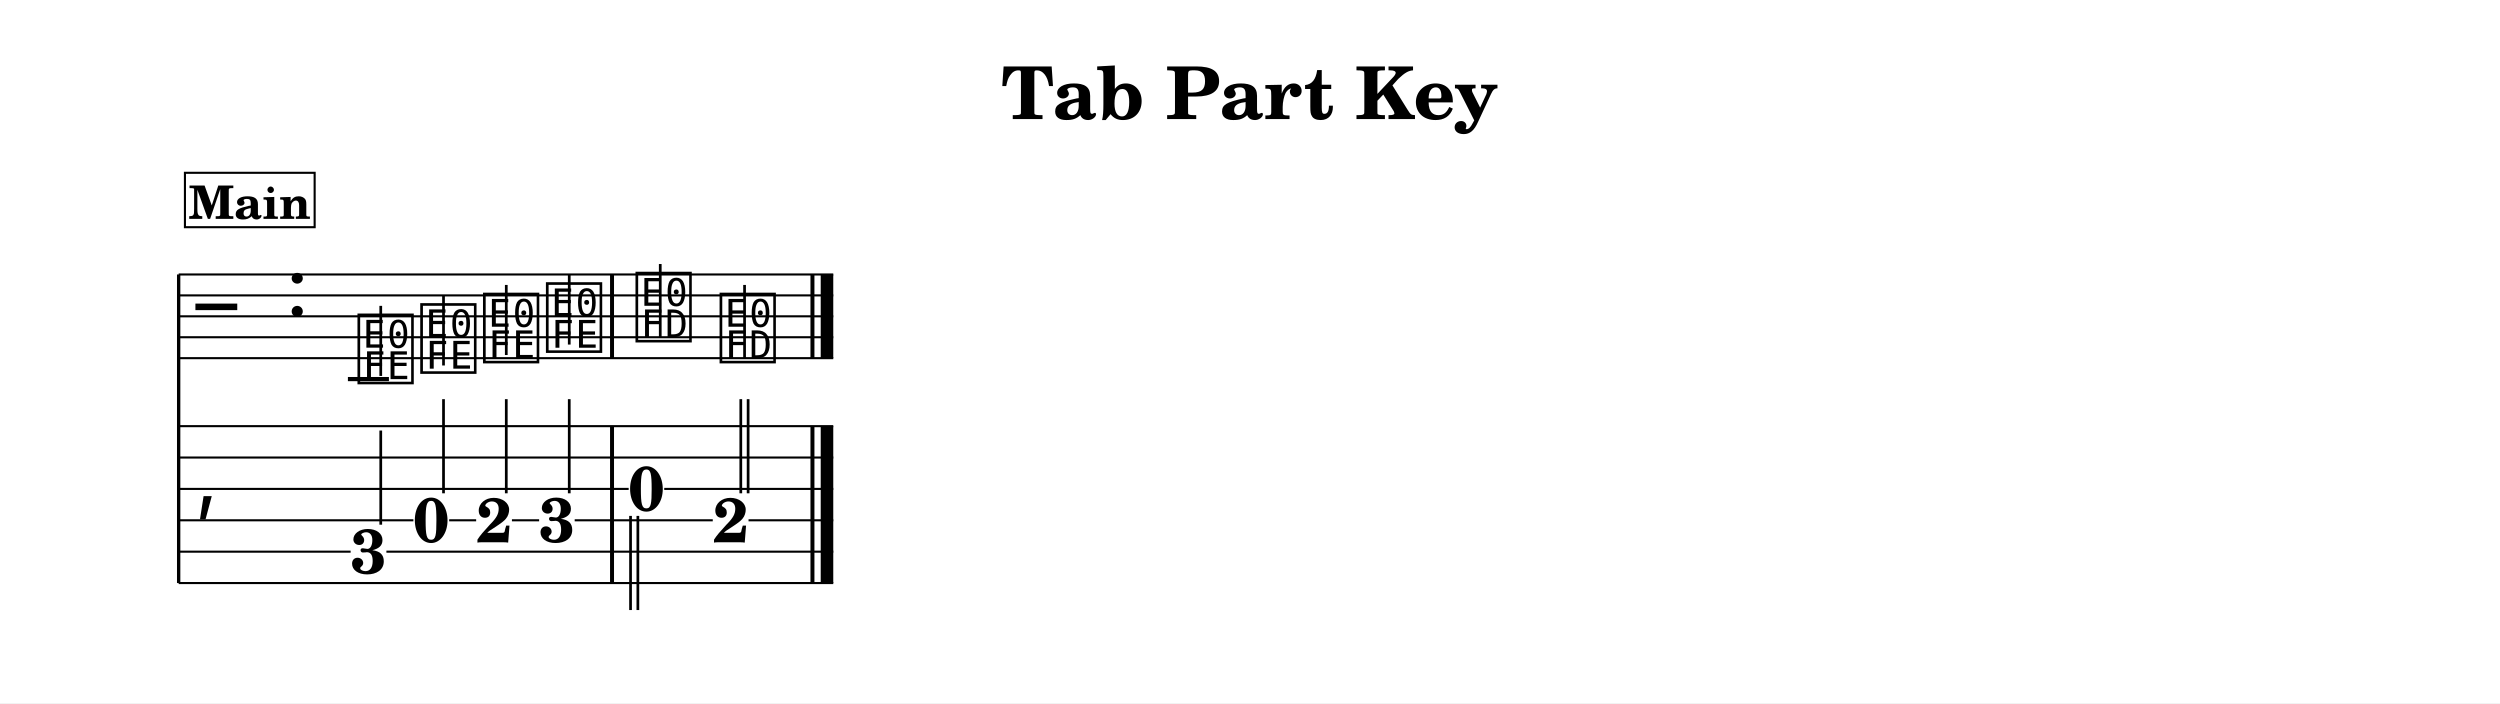
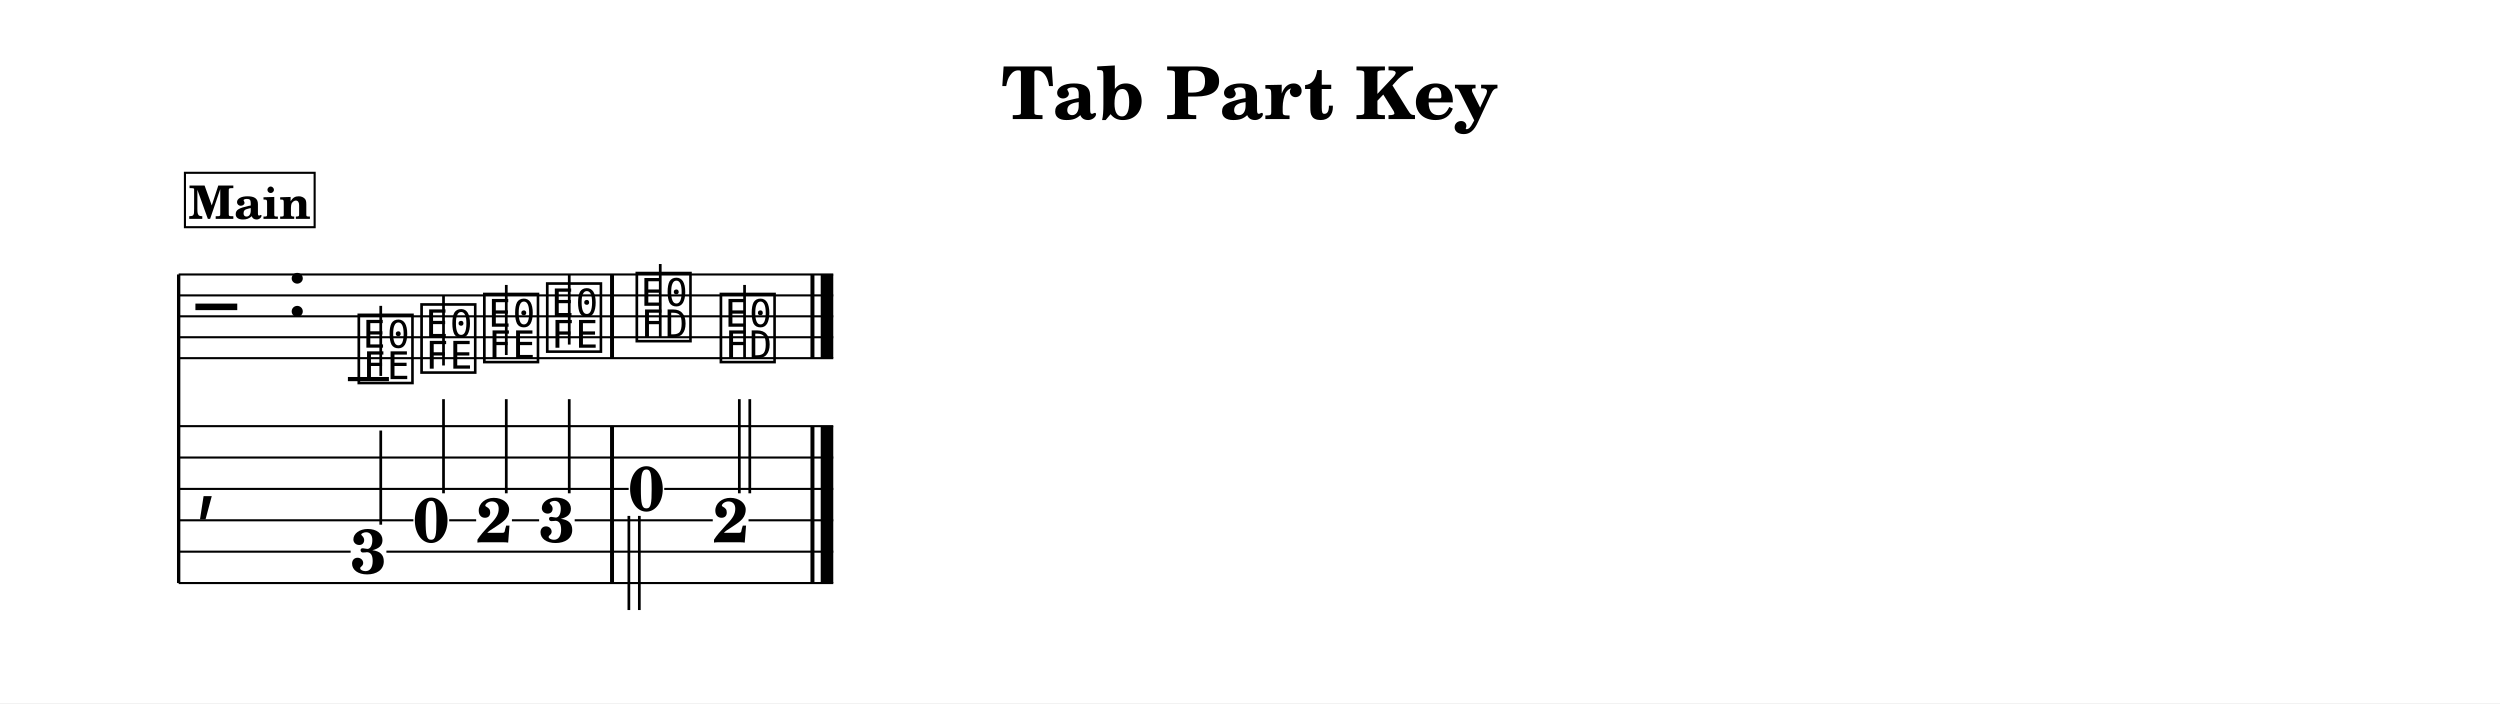
<svg xmlns="http://www.w3.org/2000/svg" width="1195.0" height="336.1" viewBox="0 0 119.50 33.61" font-family="TeX Gyre Schola, serif">
  <style>
  @font-face { font-family: 'Emmentaler'; src: local('Emmentaler'); }
  .music { font-family: 'Emmentaler', serif; }
</style>
  <rect x="0" y="0" width="119.50" height="33.61" fill="#FFFFFF" />
  <text x="59.75" y="5.69" font-size="3.49" font-weight="bold" text-anchor="middle" data-pos="598">Tab Part Key</text>
  <g transform="translate(8.54,0.00) scale(1,1)">
    <line x1="0.00" y1="13.12" x2="0.00" y2="27.87" stroke="#000000" stroke-width="0.160" />
    <line x1="0.00" y1="13.12" x2="31.29" y2="13.12" stroke="#000000" stroke-width="0.100" />
    <line x1="0.00" y1="14.12" x2="31.29" y2="14.12" stroke="#000000" stroke-width="0.100" />
    <line x1="0.00" y1="15.12" x2="31.29" y2="15.12" stroke="#000000" stroke-width="0.100" />
    <line x1="0.00" y1="16.12" x2="31.29" y2="16.12" stroke="#000000" stroke-width="0.100" />
    <line x1="0.00" y1="17.12" x2="31.29" y2="17.12" stroke="#000000" stroke-width="0.100" />
    <text class="music" x="0.80" y="16.12" font-size="4.00"></text>
    <text class="music" x="5.12" y="15.12" font-size="4.00" data-pos="630"></text>
    <line x1="8.09" y1="18.12" x2="10.05" y2="18.12" stroke="#000000" stroke-width="0.200" />
    <text class="music" x="8.42" y="18.12" font-size="4.00" data-pos="769"></text>
    <line x1="9.66" y1="17.97" x2="9.66" y2="14.62" stroke="#000000" stroke-width="0.130" />
    <text class="music" x="11.42" y="17.62" font-size="4.00" data-pos="772"></text>
    <line x1="12.66" y1="17.47" x2="12.66" y2="14.12" stroke="#000000" stroke-width="0.130" />
    <text class="music" x="14.42" y="17.12" font-size="4.00" data-pos="774"></text>
    <line x1="15.66" y1="16.97" x2="15.66" y2="13.62" stroke="#000000" stroke-width="0.130" />
    <text class="music" x="17.43" y="16.62" font-size="4.00" data-pos="776"></text>
    <line x1="18.67" y1="16.47" x2="18.67" y2="13.12" stroke="#000000" stroke-width="0.130" />
    <text class="music" x="21.71" y="16.12" font-size="4.00" data-pos="780"></text>
    <line x1="23.02" y1="16.12" x2="23.02" y2="12.62" stroke="#000000" stroke-width="0.130" />
    <text class="music" x="25.73" y="17.12" font-size="4.00" data-pos="783"></text>
    <line x1="27.05" y1="17.12" x2="27.05" y2="13.62" stroke="#000000" stroke-width="0.130" />
    <rect x="20.62" y="13.12" width="0.19" height="4.00" data-pos="778" />
    <rect x="30.20" y="13.12" width="0.19" height="4.00" data-pos="784" />
    <rect x="30.69" y="13.12" width="0.60" height="4.00" data-pos="784" />
    <text class="music" x="0.80" y="24.12" font-size="4.00"></text>
    <rect x="20.62" y="20.37" width="0.19" height="7.50" data-pos="751" />
    <rect x="30.20" y="20.37" width="0.19" height="7.50" data-pos="758" />
    <rect x="30.69" y="20.37" width="0.60" height="7.50" data-pos="758" />
    <text x="9.07" y="27.41" font-size="3.00" font-weight="bold" text-anchor="middle" data-pos="738">3</text>
    <line x1="9.66" y1="25.08" x2="9.66" y2="20.58" stroke="#000000" stroke-width="0.130" />
    <text x="12.07" y="25.91" font-size="3.00" font-weight="bold" text-anchor="middle" data-pos="742">0</text>
    <line x1="12.66" y1="23.58" x2="12.66" y2="19.08" stroke="#000000" stroke-width="0.130" />
    <text x="15.08" y="25.92" font-size="3.00" font-weight="bold" text-anchor="middle" data-pos="745">2</text>
    <line x1="15.66" y1="23.58" x2="15.66" y2="19.08" stroke="#000000" stroke-width="0.130" />
    <text x="18.08" y="25.91" font-size="3.00" font-weight="bold" text-anchor="middle" data-pos="748">3</text>
    <line x1="18.67" y1="23.58" x2="18.67" y2="19.08" stroke="#000000" stroke-width="0.130" />
    <text x="22.36" y="24.41" font-size="3.00" font-weight="bold" text-anchor="middle" data-pos="753">0</text>
-     <line x1="21.60" y1="24.66" x2="21.60" y2="29.16" stroke="#000000" stroke-width="0.130" />
-     <line x1="21.95" y1="24.66" x2="21.95" y2="29.16" stroke="#000000" stroke-width="0.130" />
+     <line x1="21.52" y1="24.66" x2="21.52" y2="29.16" stroke="#000000" stroke-width="0.130" />
+     <line x1="22.02" y1="24.66" x2="22.02" y2="29.16" stroke="#000000" stroke-width="0.130" />
    <text x="26.39" y="25.92" font-size="3.00" font-weight="bold" text-anchor="middle" data-pos="757">2</text>
-     <line x1="26.87" y1="23.58" x2="26.87" y2="19.08" stroke="#000000" stroke-width="0.130" />
-     <line x1="27.22" y1="23.58" x2="27.22" y2="19.08" stroke="#000000" stroke-width="0.130" />
+     <line x1="26.80" y1="23.58" x2="26.80" y2="19.08" stroke="#000000" stroke-width="0.130" />
+     <line x1="27.30" y1="23.58" x2="27.30" y2="19.08" stroke="#000000" stroke-width="0.130" />
    <line x1="0.00" y1="20.37" x2="31.29" y2="20.37" stroke="#000000" stroke-width="0.100" />
    <line x1="0.00" y1="21.87" x2="31.29" y2="21.87" stroke="#000000" stroke-width="0.100" />
    <line x1="0.00" y1="23.37" x2="21.51" y2="23.37" stroke="#000000" stroke-width="0.100" />
    <line x1="23.21" y1="23.37" x2="31.29" y2="23.37" stroke="#000000" stroke-width="0.100" />
    <line x1="0.00" y1="24.87" x2="11.22" y2="24.87" stroke="#000000" stroke-width="0.100" />
    <line x1="12.93" y1="24.87" x2="14.22" y2="24.87" stroke="#000000" stroke-width="0.100" />
    <line x1="15.93" y1="24.87" x2="17.23" y2="24.87" stroke="#000000" stroke-width="0.100" />
    <line x1="18.93" y1="24.87" x2="25.53" y2="24.87" stroke="#000000" stroke-width="0.100" />
    <line x1="27.24" y1="24.87" x2="31.29" y2="24.87" stroke="#000000" stroke-width="0.100" />
    <line x1="0.00" y1="26.37" x2="8.22" y2="26.37" stroke="#000000" stroke-width="0.100" />
    <line x1="9.93" y1="26.37" x2="31.29" y2="26.37" stroke="#000000" stroke-width="0.100" />
    <line x1="0.00" y1="27.87" x2="31.29" y2="27.87" stroke="#000000" stroke-width="0.100" />
    <rect x="0.30" y="8.26" width="6.20" height="2.60" fill="#FFFFFF" stroke="#000000" stroke-width="0.100" data-pos="701" />
    <text x="3.40" y="10.46" font-size="2.20" font-weight="bold" text-anchor="middle" data-pos="701">Main</text>
  </g>
</svg>
